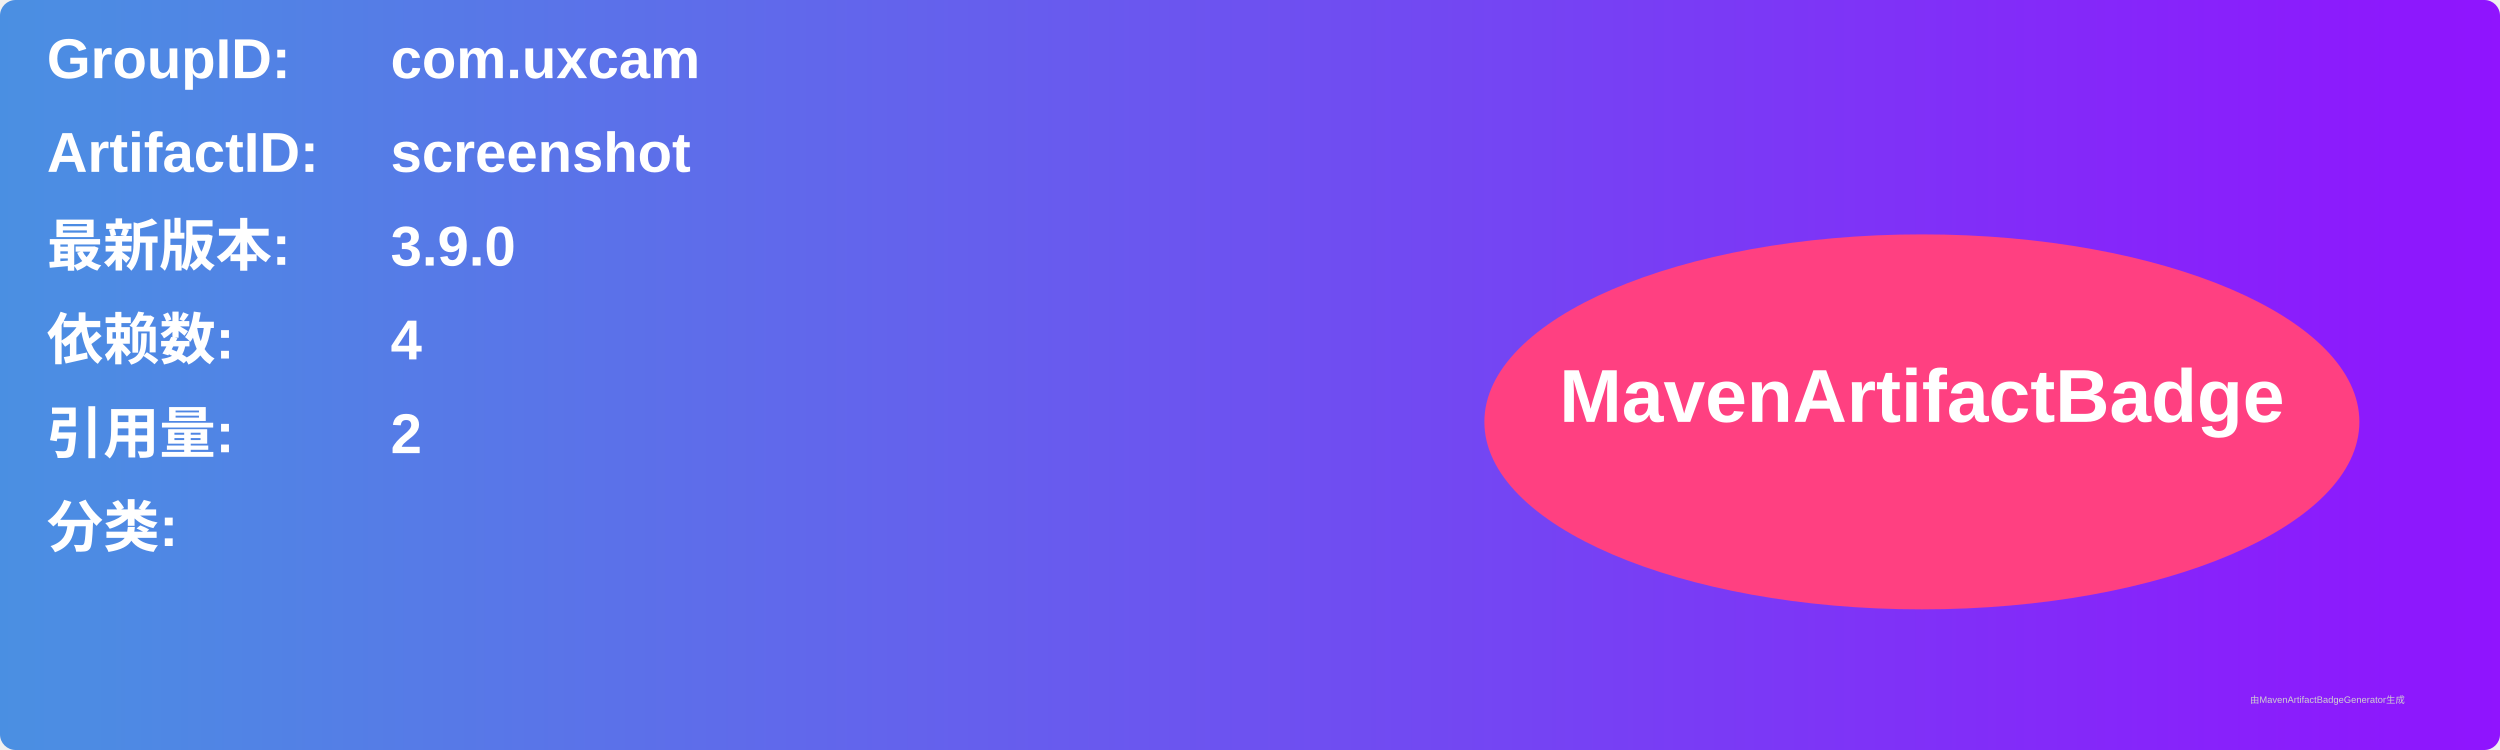
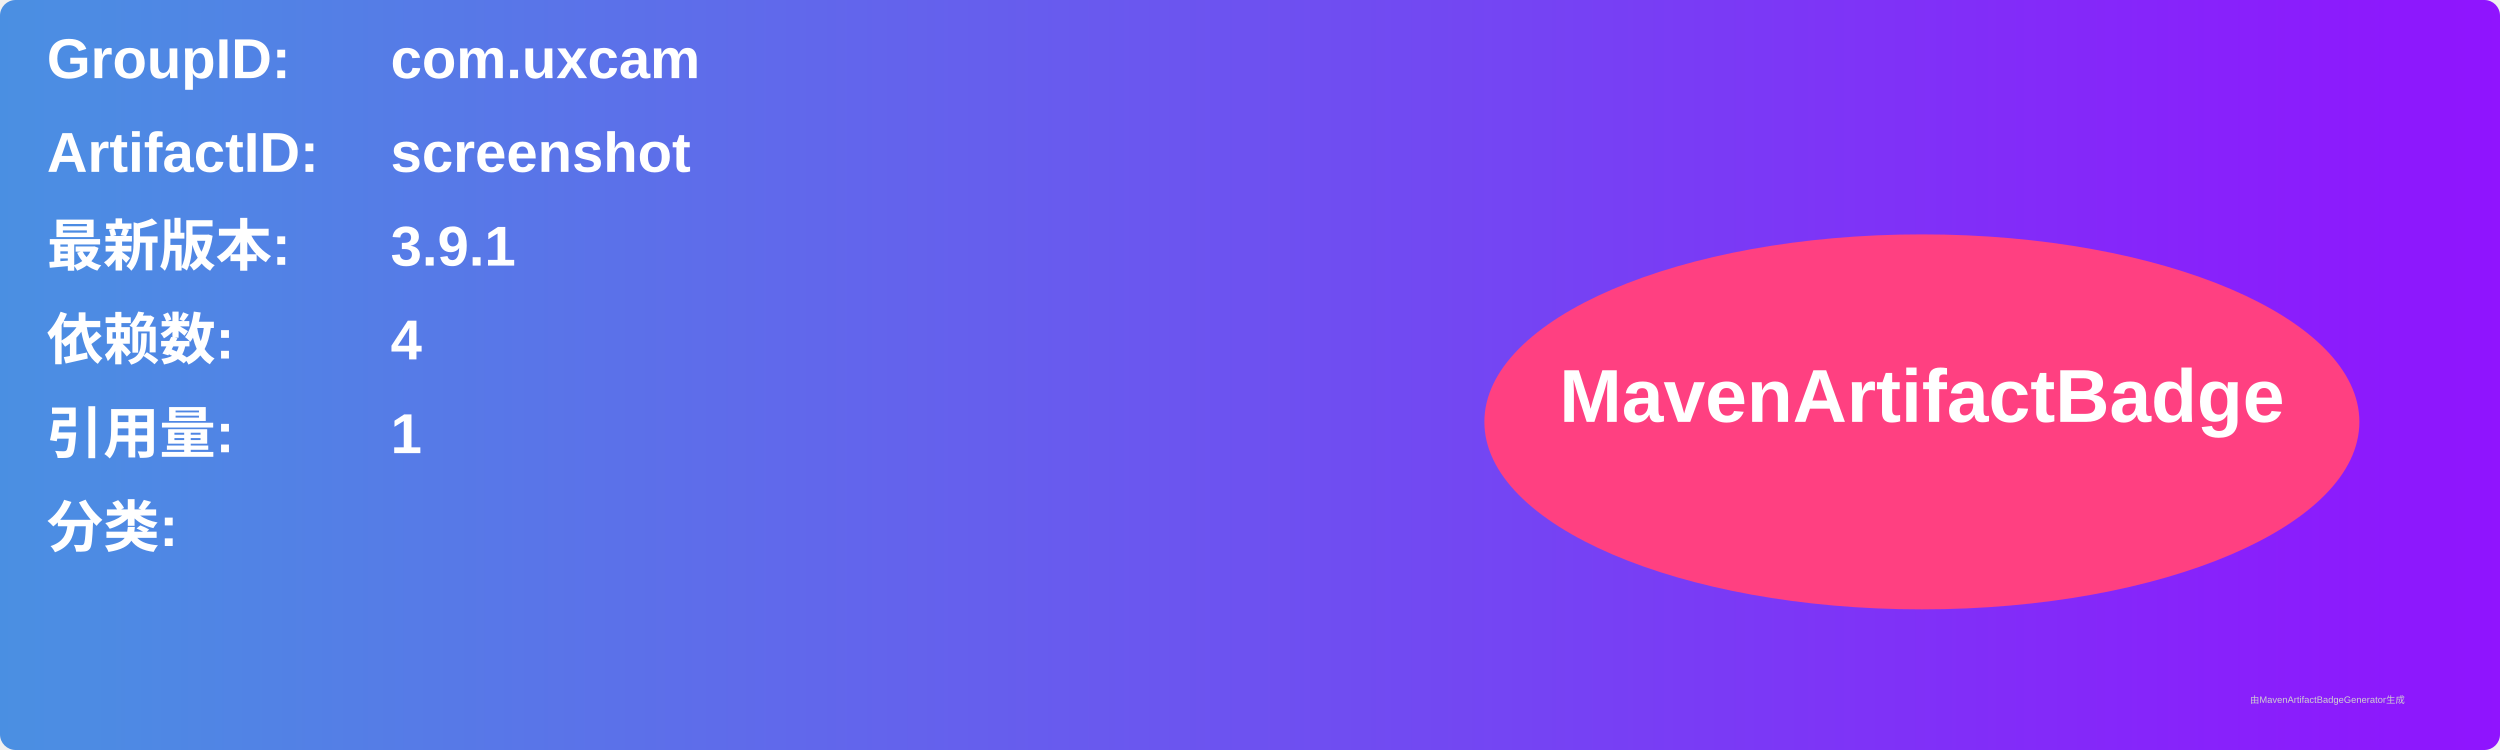
<svg xmlns="http://www.w3.org/2000/svg" width="800" height="240" viewBox="0 0 800 240">
  <linearGradient id="grad" x1="0%" y1="0%" x2="100%" y2="0%">
    <stop offset="0%" stop-color="#4a90e2" />
    <stop offset="100%" stop-color="#9013fe" />
  </linearGradient>
  <rect width="100%" height="100%" rx="5" ry="5" fill="url(#grad)" />
  <g transform="translate(15, 15)">
    <text x="0" y="10" font-family="Arial" font-size="18" fill="white" font-weight="bold" width="260">GroupID:</text>
    <text x="110" y="10" font-family="Arial" font-size="18" fill="white" font-weight="bold" width="460">com.uxcam</text>
    <text x="0" y="40" font-family="Arial" font-size="18" fill="white" font-weight="bold" width="260">ArtifactID:</text>
    <text x="110" y="40" font-family="Arial" font-size="18" fill="white" font-weight="bold" width="460">screenshot</text>
    <text x="0" y="70" font-family="Arial" font-size="18" fill="white" font-weight="bold">最新版本:</text>
    <text x="110" y="70" font-family="Arial" font-size="18" fill="white" font-weight="bold">
-       <tspan font-weight="bold">3.9.0</tspan>
+       <tspan font-weight="bold">3.9.1</tspan>
    </text>
    <text x="0" y="100" font-family="Arial" font-size="18" fill="white" font-weight="bold">依赖数: </text>
    <text x="110" y="100" font-family="Arial" font-size="18" fill="white">
      <tspan font-weight="bold">4</tspan>
    </text>
    <text x="0" y="130" font-family="Arial" font-size="18" fill="white" font-weight="bold">引用量: </text>
    <text x="110" y="130" font-family="Arial" font-size="18" fill="white">
-       <tspan font-weight="bold">2</tspan>
+       <tspan font-weight="bold">1</tspan>
    </text>
    <text x="0" y="160" font-family="Arial" font-size="18" fill="white" font-weight="bold">分类:</text>
    <text x="10" y="190" font-family="Arial" font-size="10" fill="white">
      <tspan font-weight="bold" />
    </text>
    <ellipse cx="600" cy="120" rx="140" ry="60" fill="#ff4081" />
    <text x="600" y="120" text-anchor="middle" font-family="Arial" font-size="24" fill="white" font-weight="bold">MavenArtifactBadge</text>
  </g>
  <text x="720" y="225" font-family="Arial" font-size="3" fill="#d0d0d0">由MavenArtifactBadgeGenerator生成</text>
</svg>
